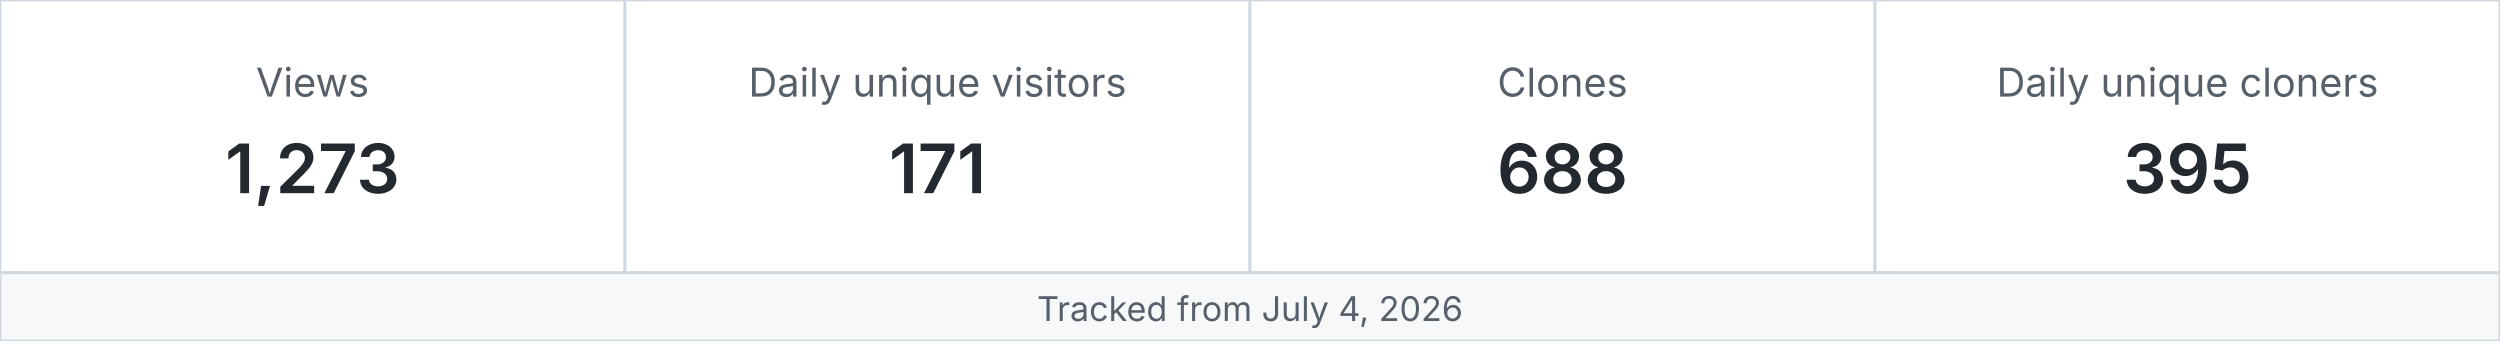
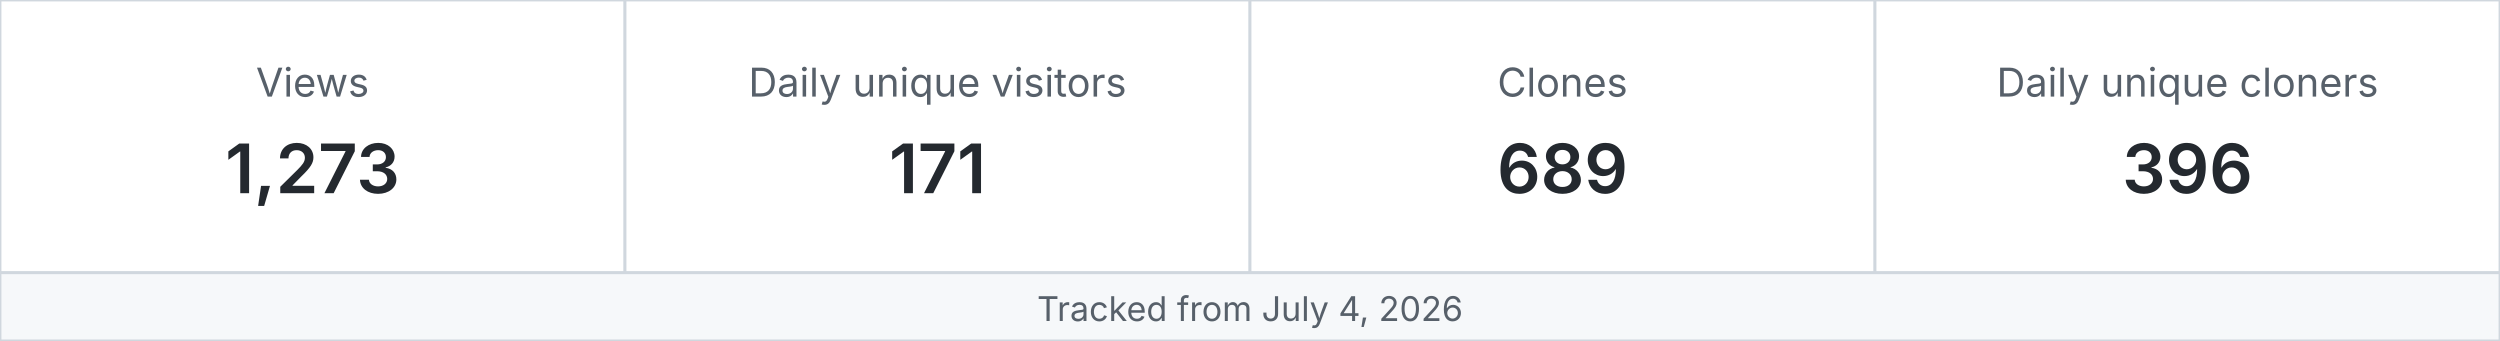
<svg xmlns="http://www.w3.org/2000/svg" width="880" height="120" viewBox="0 0 880 120" role="img" aria-label="MetaXuda repository traffic">
  <rect x="0" y="0" width="220" height="96" fill="#ffffff" stroke="#d0d7de" />
  <text x="110.0" y="34" text-anchor="middle" font-family="-apple-system,BlinkMacSystemFont,Segoe UI,sans-serif" font-size="14" fill="#57606a">Views</text>
  <text x="110.0" y="68" text-anchor="middle" font-family="-apple-system,BlinkMacSystemFont,Segoe UI,sans-serif" font-size="24" font-weight="600" fill="#24292f">1,273</text>
  <rect x="220" y="0" width="220" height="96" fill="#ffffff" stroke="#d0d7de" />
  <text x="330.0" y="34" text-anchor="middle" font-family="-apple-system,BlinkMacSystemFont,Segoe UI,sans-serif" font-size="14" fill="#57606a">Daily unique visitors</text>
  <text x="330.0" y="68" text-anchor="middle" font-family="-apple-system,BlinkMacSystemFont,Segoe UI,sans-serif" font-size="24" font-weight="600" fill="#24292f">171</text>
  <rect x="440" y="0" width="220" height="96" fill="#ffffff" stroke="#d0d7de" />
  <text x="550.0" y="34" text-anchor="middle" font-family="-apple-system,BlinkMacSystemFont,Segoe UI,sans-serif" font-size="14" fill="#57606a">Clones</text>
-   <text x="550.0" y="68" text-anchor="middle" font-family="-apple-system,BlinkMacSystemFont,Segoe UI,sans-serif" font-size="24" font-weight="600" fill="#24292f">688</text>
+   <text x="550.0" y="68" text-anchor="middle" font-family="-apple-system,BlinkMacSystemFont,Segoe UI,sans-serif" font-size="24" font-weight="600" fill="#24292f">689</text>
  <rect x="660" y="0" width="220" height="96" fill="#ffffff" stroke="#d0d7de" />
  <text x="770.0" y="34" text-anchor="middle" font-family="-apple-system,BlinkMacSystemFont,Segoe UI,sans-serif" font-size="14" fill="#57606a">Daily unique cloners</text>
-   <text x="770.0" y="68" text-anchor="middle" font-family="-apple-system,BlinkMacSystemFont,Segoe UI,sans-serif" font-size="24" font-weight="600" fill="#24292f">395</text>
+   <text x="770.0" y="68" text-anchor="middle" font-family="-apple-system,BlinkMacSystemFont,Segoe UI,sans-serif" font-size="24" font-weight="600" fill="#24292f">396</text>
  <rect x="0" y="96" width="880" height="24" fill="#f6f8fa" stroke="#d0d7de" />
  <text x="440" y="113" text-anchor="middle" font-family="-apple-system,BlinkMacSystemFont,Segoe UI,sans-serif" font-size="12" fill="#57606a">Tracked from July 4, 2026</text>
</svg>
